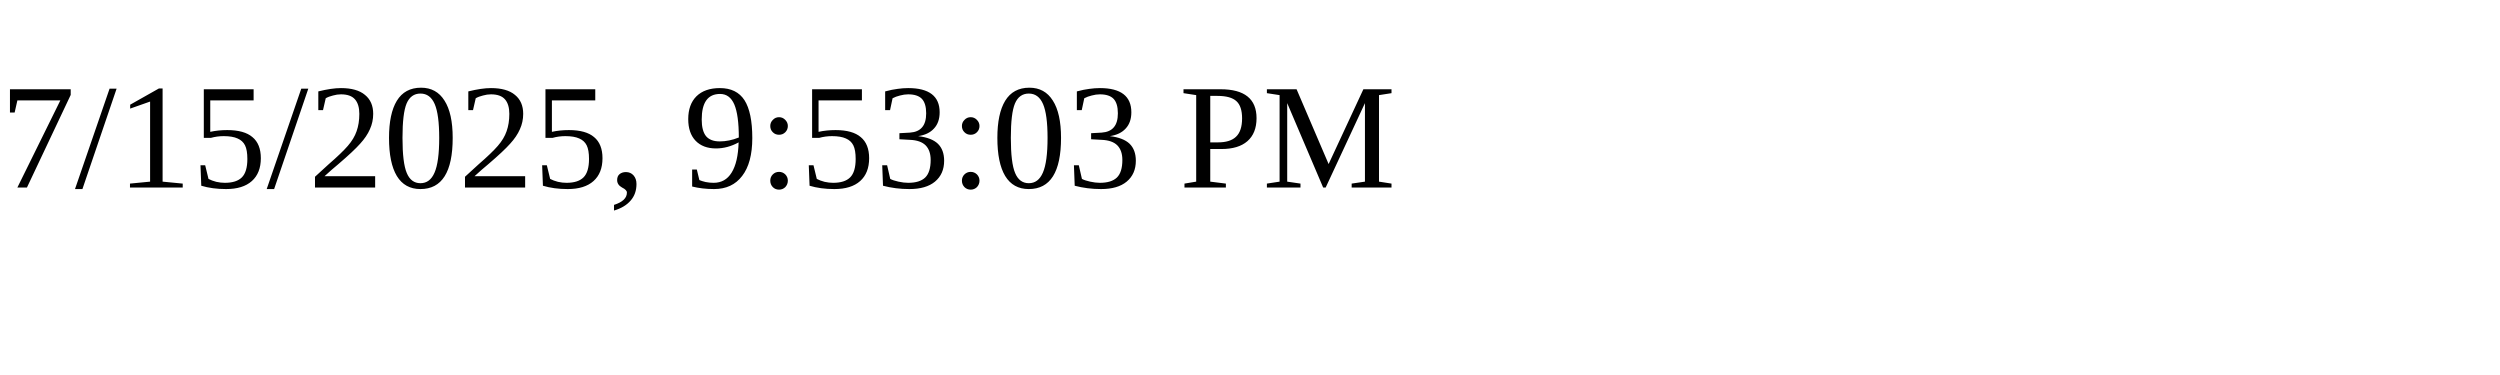
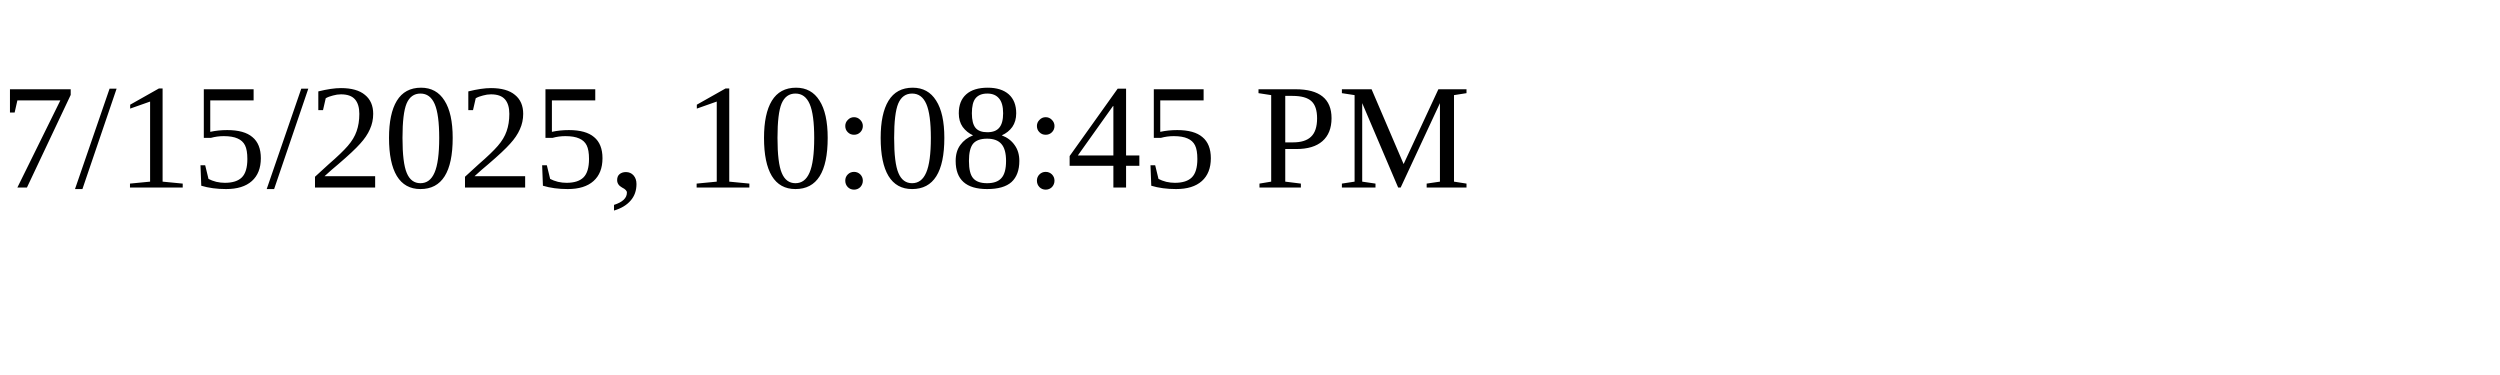
<svg xmlns="http://www.w3.org/2000/svg" height="30" width="200">
-   <text x="0" y="15">7/15/2025, 9:53:03 PM</text>
+   <text x="0" y="15">7/15/2025, 10:08:45 PM</text>
</svg>
